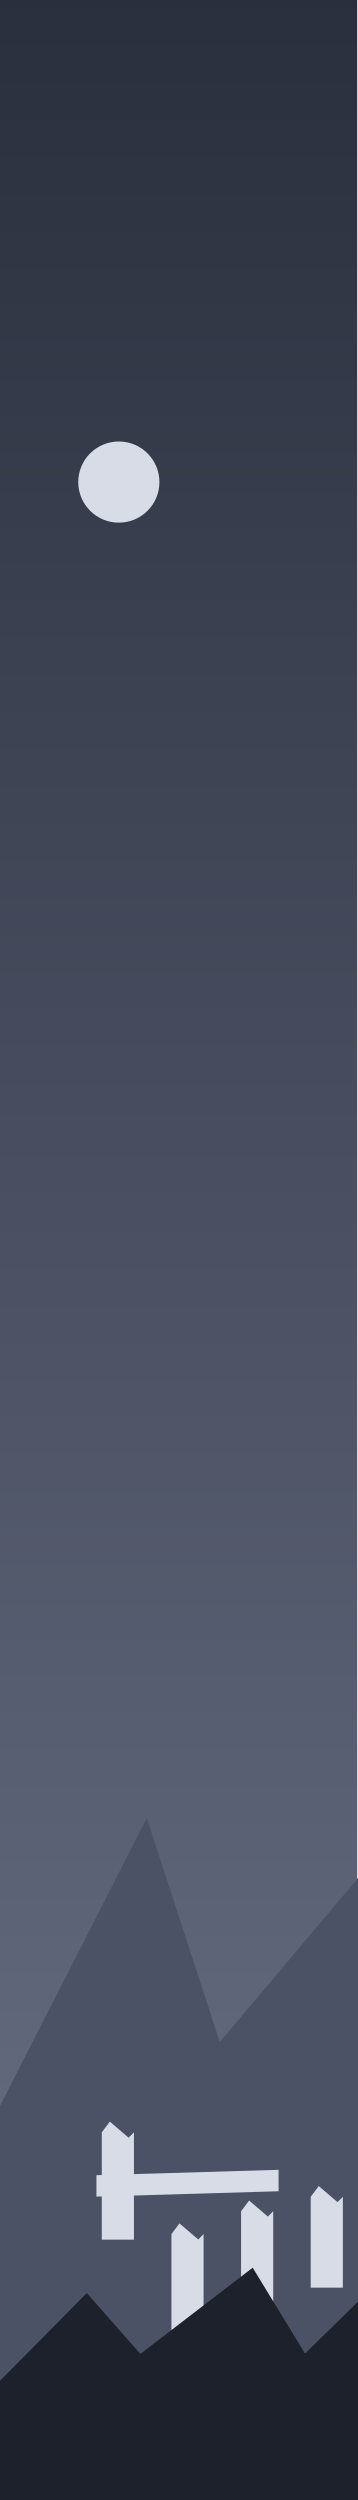
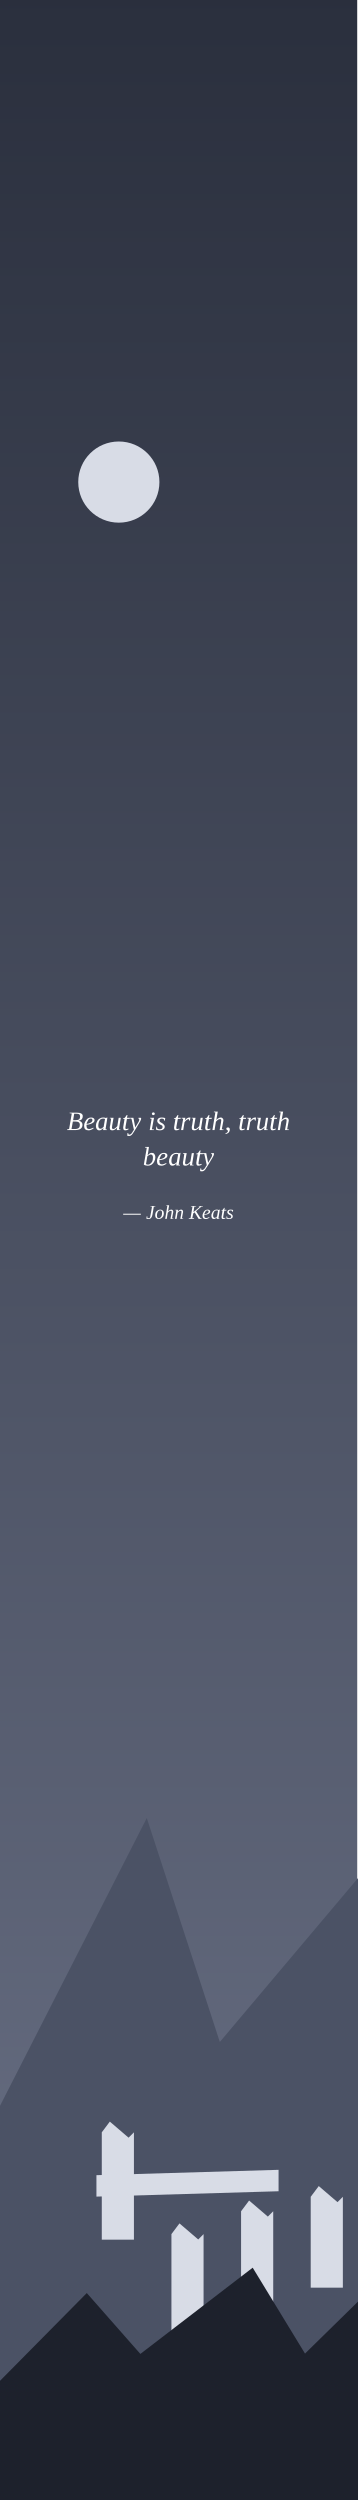
<svg xmlns="http://www.w3.org/2000/svg" viewBox="0 0 200 1400" width="200" height="1400">
  <defs>
    <linearGradient id="cielo" x1="0" y1="0" x2="0" y2="1">
      <stop offset="0" stop-color="#2A2F3D" />
      <stop offset="1" stop-color="#6C7388" />
    </linearGradient>
  </defs>
  <rect width="200" height="1400" fill="url(#cielo)" />
  <circle cx="66.547" cy="269.963" r="22.728" fill="#D8DCE6" />
  <polygon points="0,1179.26 82.2,1018.1 123.1,1143.5 212.9,1037 263.4,1177.3 263.4,1400 0,1400" fill="#4B5265" />
  <polygon points="57,1254.2 57,1194.1 61.5,1188.1 72,1197.1 75,1194.1 75,1254.2" fill="#D8DCE6" />
  <polygon points="96,1318.3 96,1251.1 100.5,1245.1 111,1254.1 114,1251.1 114,1318.3" fill="#D8DCE6" />
  <polygon points="135,1289 135,1238.3 139.5,1232.3 150,1241.3 153,1238.3 153,1289" fill="#D8DCE6" />
  <polygon points="174,1281.1 174,1230.2 178.5,1224.2 189,1233.2 192,1230.2 192,1281.1" fill="#D8DCE6" />
  <polygon points="54,1218.1 156,1215.1 156,1227.1 54,1230.1" fill="#D8DCE6" />
  <polygon points="0,1333.26 48.6,1284.1 78.6,1318.2 141.5,1269.9 170.8,1318 212.1,1277.5 246.6,1326.7 246.6,1400 0,1400" fill="#1D212C" />
+   <defs>
+     <path id="g2c" d="M19 -2Q19 4 15 9Q11 13 3 15V12Q12 9 12 3Q12 2 11 1Q10 1 9 0Q8 -1 7 -2Q6 -3 6 -5Q6 -8 8 -9Q10 -10 12 -10Q15 -10 17 -8Q19 -6 19 -2Z" />
+     <path id="g42" d="M31 -37Q41 -37 45 -40Q49 -43 49 -51Q49 -56 46 -59Q42 -61 35 -61H27L23 -37ZM30 -4Q39 -4 44 -8Q48 -11 48 -20Q48 -26 44 -29Q40 -32 31 -32H22L17 -4Q25 -4 30 -4ZM1 0 1 -3 8 -4 18 -62 10 -63 10 -65H37Q59 -65 59 -52Q59 -45 55 -40Q50 -36 43 -35Q50 -34 54 -30Q58 -26 58 -20Q58 -10 51 -5Q44 0 30 0L11 0Z" />
+     <path id="g4a" d="M31 -62 23 -63 23 -65H48L48 -63L40 -62L33 -21Q29 1 13 1Q10 1 7 0Q4 0 2 -1L4 -13H7L7 -6Q8 -5 10 -4Q12 -3 14 -3Q21 -3 22 -12Z" />
+     <path id="g4b" d="M71 -65 71 -63 63 -62 36 -39 58 -4 64 -3 64 0H49L29 -33L22 -28L17 -4L26 -3L26 0H-1L-1 -3L8 -4L18 -62L10 -63L10 -65H37L36 -63L27 -62L23 -34L56 -62L50 -63L50 -65Z" />
+     <path id="g61" d="M39 -3 44 -2 44 0H30L31 -8Q23 1 16 1Q10 1 7 -3Q3 -8 3 -15Q3 -24 7 -31Q10 -39 17 -43Q23 -47 30 -47Q36 -47 41 -45L44 -47H46ZM37 -41Q35 -42 34 -43Q32 -43 29 -43Q25 -43 20 -40Q16 -36 14 -30Q12 -23 12 -17Q12 -11 14 -8Q16 -5 20 -5Q25 -5 32 -12Z" />
+     <path id="g62" d="M15 -66 8 -67 9 -69H23L20 -48Q19 -42 18 -38Q22 -42 26 -45Q30 -47 34 -47Q40 -47 43 -43Q47 -38 47 -31Q47 -22 43 -15Q40 -8 33 -3Q27 1 19 1Q15 1 11 0Q7 -1 4 -3ZM12 -5Q15 -3 20 -3Q25 -3 29 -7Q33 -10 36 -16Q38 -23 38 -30Q38 -35 36 -38Q34 -41 30 -41Q27 -41 24 -39Q20 -37 17 -34Z" />
+     <path id="g65" d="M42 -37Q42 -30 34 -26Q26 -21 12 -20L12 -17Q12 -10 14 -7Q17 -4 22 -4Q26 -4 30 -6Q34 -7 37 -9L39 -7Q34 -3 29 -1Q24 1 20 1Q12 1 7 -3Q3 -8 3 -16Q3 -24 7 -31Q10 -38 16 -43Q22 -47 29 -47Q35 -47 39 -44Q42 -42 42 -37ZM12 -23Q22 -24 28 -28Q34 -32 34 -37Q34 -40 32 -42Q31 -43 28 -43Q24 -43 21 -41Q18 -38 16 -33Q13 -28 12 -23Z" />
+     <path id="g68" d="M15 -66 9 -67 10 -69H24L19 -40L18 -37Q22 -42 26 -44Q31 -47 35 -47Q40 -47 42 -44Q45 -42 45 -37Q45 -36 45 -35Q45 -33 39 -3L46 -2L45 0H31L36 -28Q37 -35 37 -37Q37 -39 36 -40Q35 -41 32 -41Q28 -41 24 -38Q20 -35 17 -31L12 0H4Z" />
+     <path id="g69" d="M14 -3 22 -2 22 0H6L13 -42L7 -44L7 -46H22ZM25 -61Q25 -59 23 -57Q22 -56 19 -56Q17 -56 16 -57Q14 -59 14 -61Q14 -63 16 -65Q17 -66 19 -66Q22 -66 23 -65Q25 -63 25 -61Z" />
+     <path id="g6e" d="M37 -37Q37 -39 36 -40Q35 -41 32 -41Q28 -41 24 -38Q20 -35 17 -31L12 0H4L11 -43L5 -44L6 -46H19L18 -37Q22 -42 26 -44Q31 -47 35 -47Q40 -47 42 -44Q45 -42 45 -37Q45 -36 45 -35Q45 -33 39 -3L46 -2L45 0H31L36 -28Q37 -35 37 -37Z" />
+     <path id="g6f" d="M12 -17Q12 -10 14 -7Q17 -3 21 -3Q26 -3 30 -7Q34 -10 36 -16Q38 -23 38 -30Q38 -36 36 -40Q33 -43 29 -43Q24 -43 20 -40Q16 -36 14 -30Q12 -24 12 -17ZM21 1Q13 1 8 -4Q3 -9 3 -18Q3 -26 6 -33Q10 -40 16 -43Q22 -47 29 -47Q37 -47 42 -42Q47 -37 47 -28Q47 -20 44 -13Q40 -7 34 -3Q28 1 21 1Z" />
+     <path id="g72" d="M35 -47Q38 -47 39 -47L37 -35H35L33 -41Q29 -41 25 -38Q21 -35 17 -30L12 0H4L12 -42L6 -44L6 -46H20L18 -36Q22 -41 26 -44Q31 -47 35 -47Z" />
+     <path id="g73" d="M34 -13Q34 -6 29 -3Q24 1 15 1Q8 1 1 -2L3 -13H5L6 -6Q8 -5 10 -4Q12 -3 15 -3Q26 -3 26 -12Q26 -15 24 -17Q21 -19 16 -21Q11 -24 9 -27Q6 -30 6 -34Q6 -40 11 -44Q15 -47 23 -47Q28 -47 36 -45L34 -35H32L31 -40Q28 -43 23 -43Q19 -43 17 -41Q14 -40 14 -36Q14 -33 16 -31Q18 -29 24 -26Q29 -23 31 -20Q34 -17 34 -13Z" />
+     <path id="g74" d="M13 -8Q13 -6 14 -5Q15 -4 17 -4Q20 -4 24 -6L25 -3Q19 1 13 1Q9 1 7 -1Q5 -4 5 -8Q5 -9 5 -11Q5 -13 10 -42H4L5 -44L11 -46L18 -56H21L19 -46H30L29 -42H19L14 -15Q13 -10 13 -8Z" />
+     <path id="g75" d="M13 -9Q13 -7 14 -6Q15 -4 18 -4Q22 -4 26 -8Q30 -11 33 -15L38 -46H46L39 -3L45 -2L44 0H31L32 -9Q28 -4 24 -2Q19 1 15 1Q10 1 7 -1Q5 -4 5 -9Q5 -10 5 -12Q6 -14 10 -43L5 -44L5 -46H19L14 -18Q13 -11 13 -9Z" />
+     <path id="g79" d="M3 -46H15L22 -10L34 -30Q37 -35 37 -39Q37 -41 36 -42Q35 -43 33 -44L34 -46H43Q44 -45 44 -43Q44 -39 40 -32L21 0Q15 10 12 14Q9 18 6 20Q3 22 -1 22Q-5 22 -8 21L-7 11H-4L-4 15Q-2 17 0 17Q7 17 14 3L17 -1L8 -42L2 -44Z" />
+     <path id="g2014" d="M89 -26V-21H-1V-26Z" />
+   </defs>
+   <g fill="#FFFFFF" fill-rule="evenodd" transform="scale(0.15)">
+     <use href="#g42" x="250" y="4219" />
+     <use href="#g65" x="311" y="4219" />
+     <use href="#g61" x="355" y="4219" />
+     <use href="#g75" x="405" y="4219" />
+     <use href="#g74" x="455" y="4219" />
+     <use href="#g79" x="483" y="4219" />
+     <use href="#g69" x="553" y="4219" />
+     <use href="#g73" x="581" y="4219" />
+     <use href="#g74" x="645" y="4219" />
+     <use href="#g72" x="672" y="4219" />
+     <use href="#g75" x="711" y="4219" />
+     <use href="#g74" x="761" y="4219" />
+     <use href="#g68" x="789" y="4219" />
+     <use href="#g2c" x="839" y="4219" />
+     <use href="#g74" x="889" y="4219" />
+     <use href="#g72" x="917" y="4219" />
+     <use href="#g75" x="955" y="4219" />
+     <use href="#g74" x="1005" y="4219" />
+     <use href="#g68" x="1033" y="4219" />
+     <use href="#g62" x="533" y="4351" />
+     <use href="#g65" x="583" y="4351" />
+     <use href="#g61" x="628" y="4351" />
+     <use href="#g75" x="678" y="4351" />
+     <use href="#g74" x="728" y="4351" />
+     <use href="#g79" x="755" y="4351" />
+   </g>
+   <g fill="#FFFFFF" fill-rule="evenodd" transform="scale(0.11)">
+     <use href="#g2014" x="628" y="6205" />
+     <use href="#g4a" x="743" y="6205" />
+     <use href="#g6f" x="787" y="6205" />
+     <use href="#g68" x="837" y="6205" />
+     <use href="#g6e" x="887" y="6205" />
+     <use href="#g4b" x="962" y="6205" />
+     <use href="#g65" x="1028" y="6205" />
+     <use href="#g61" x="1073" y="6205" />
+     <use href="#g74" x="1123" y="6205" />
+     <use href="#g73" x="1151" y="6205" />
+   </g>
</svg>
